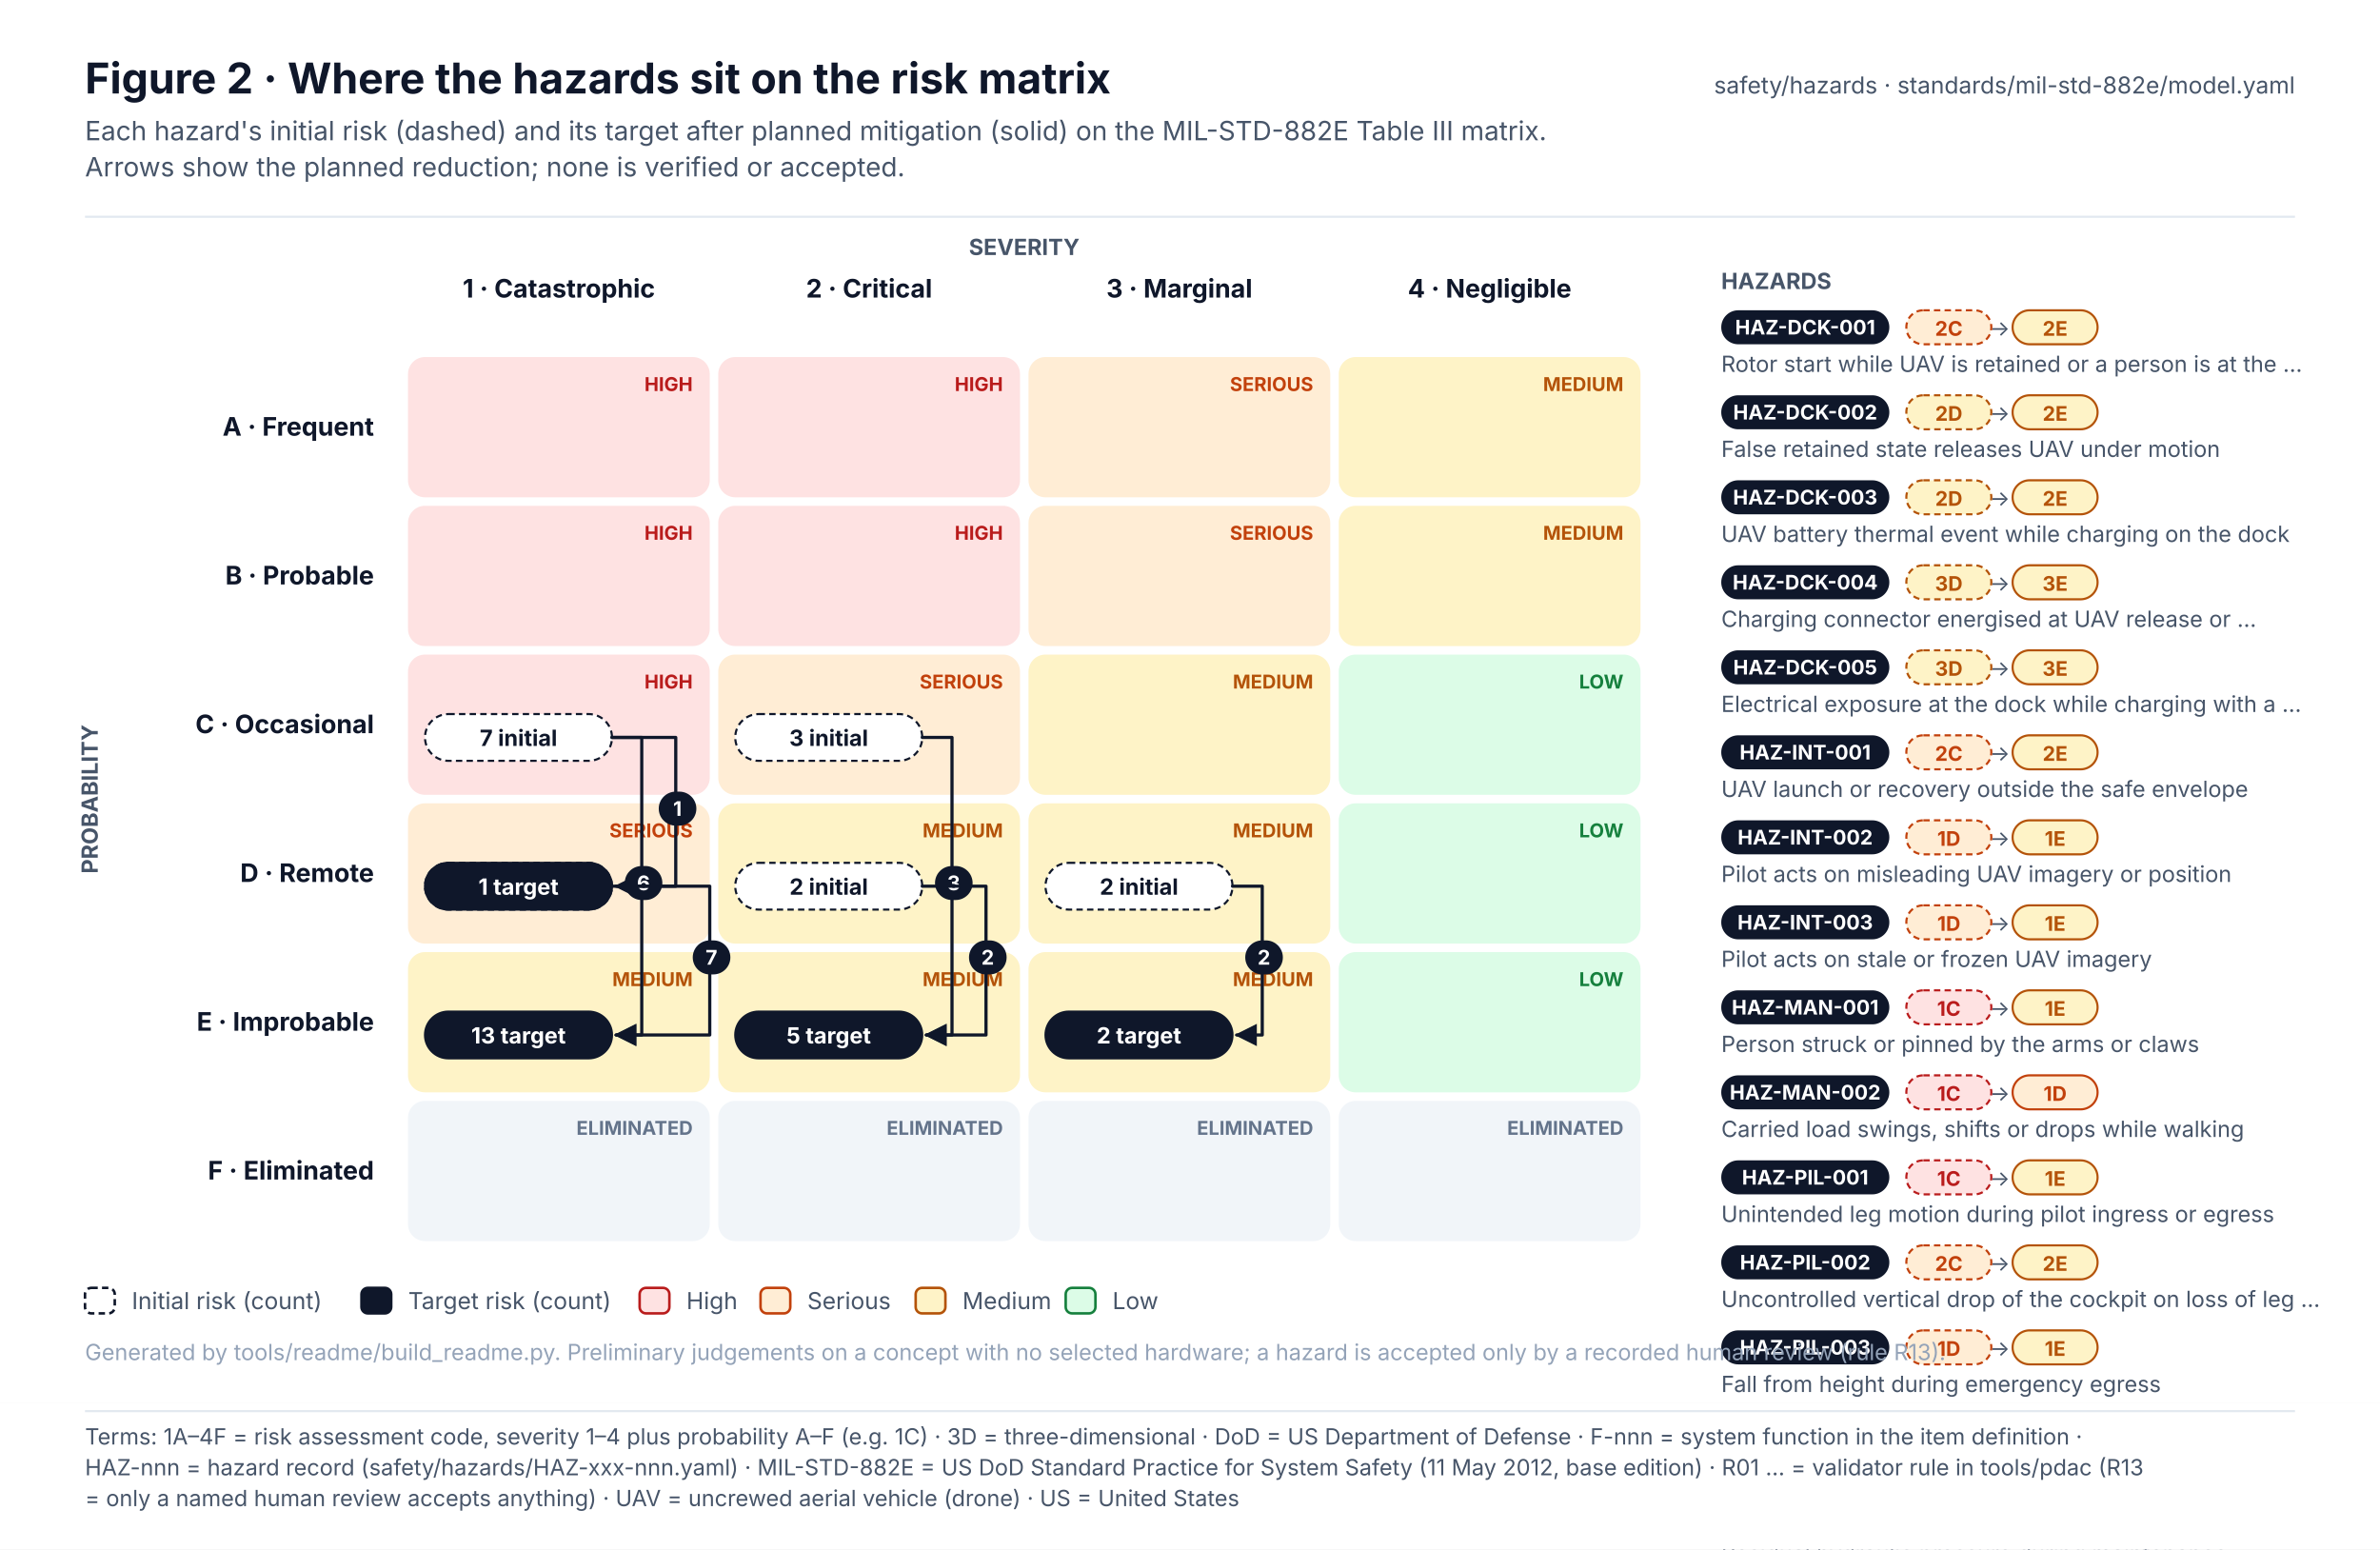
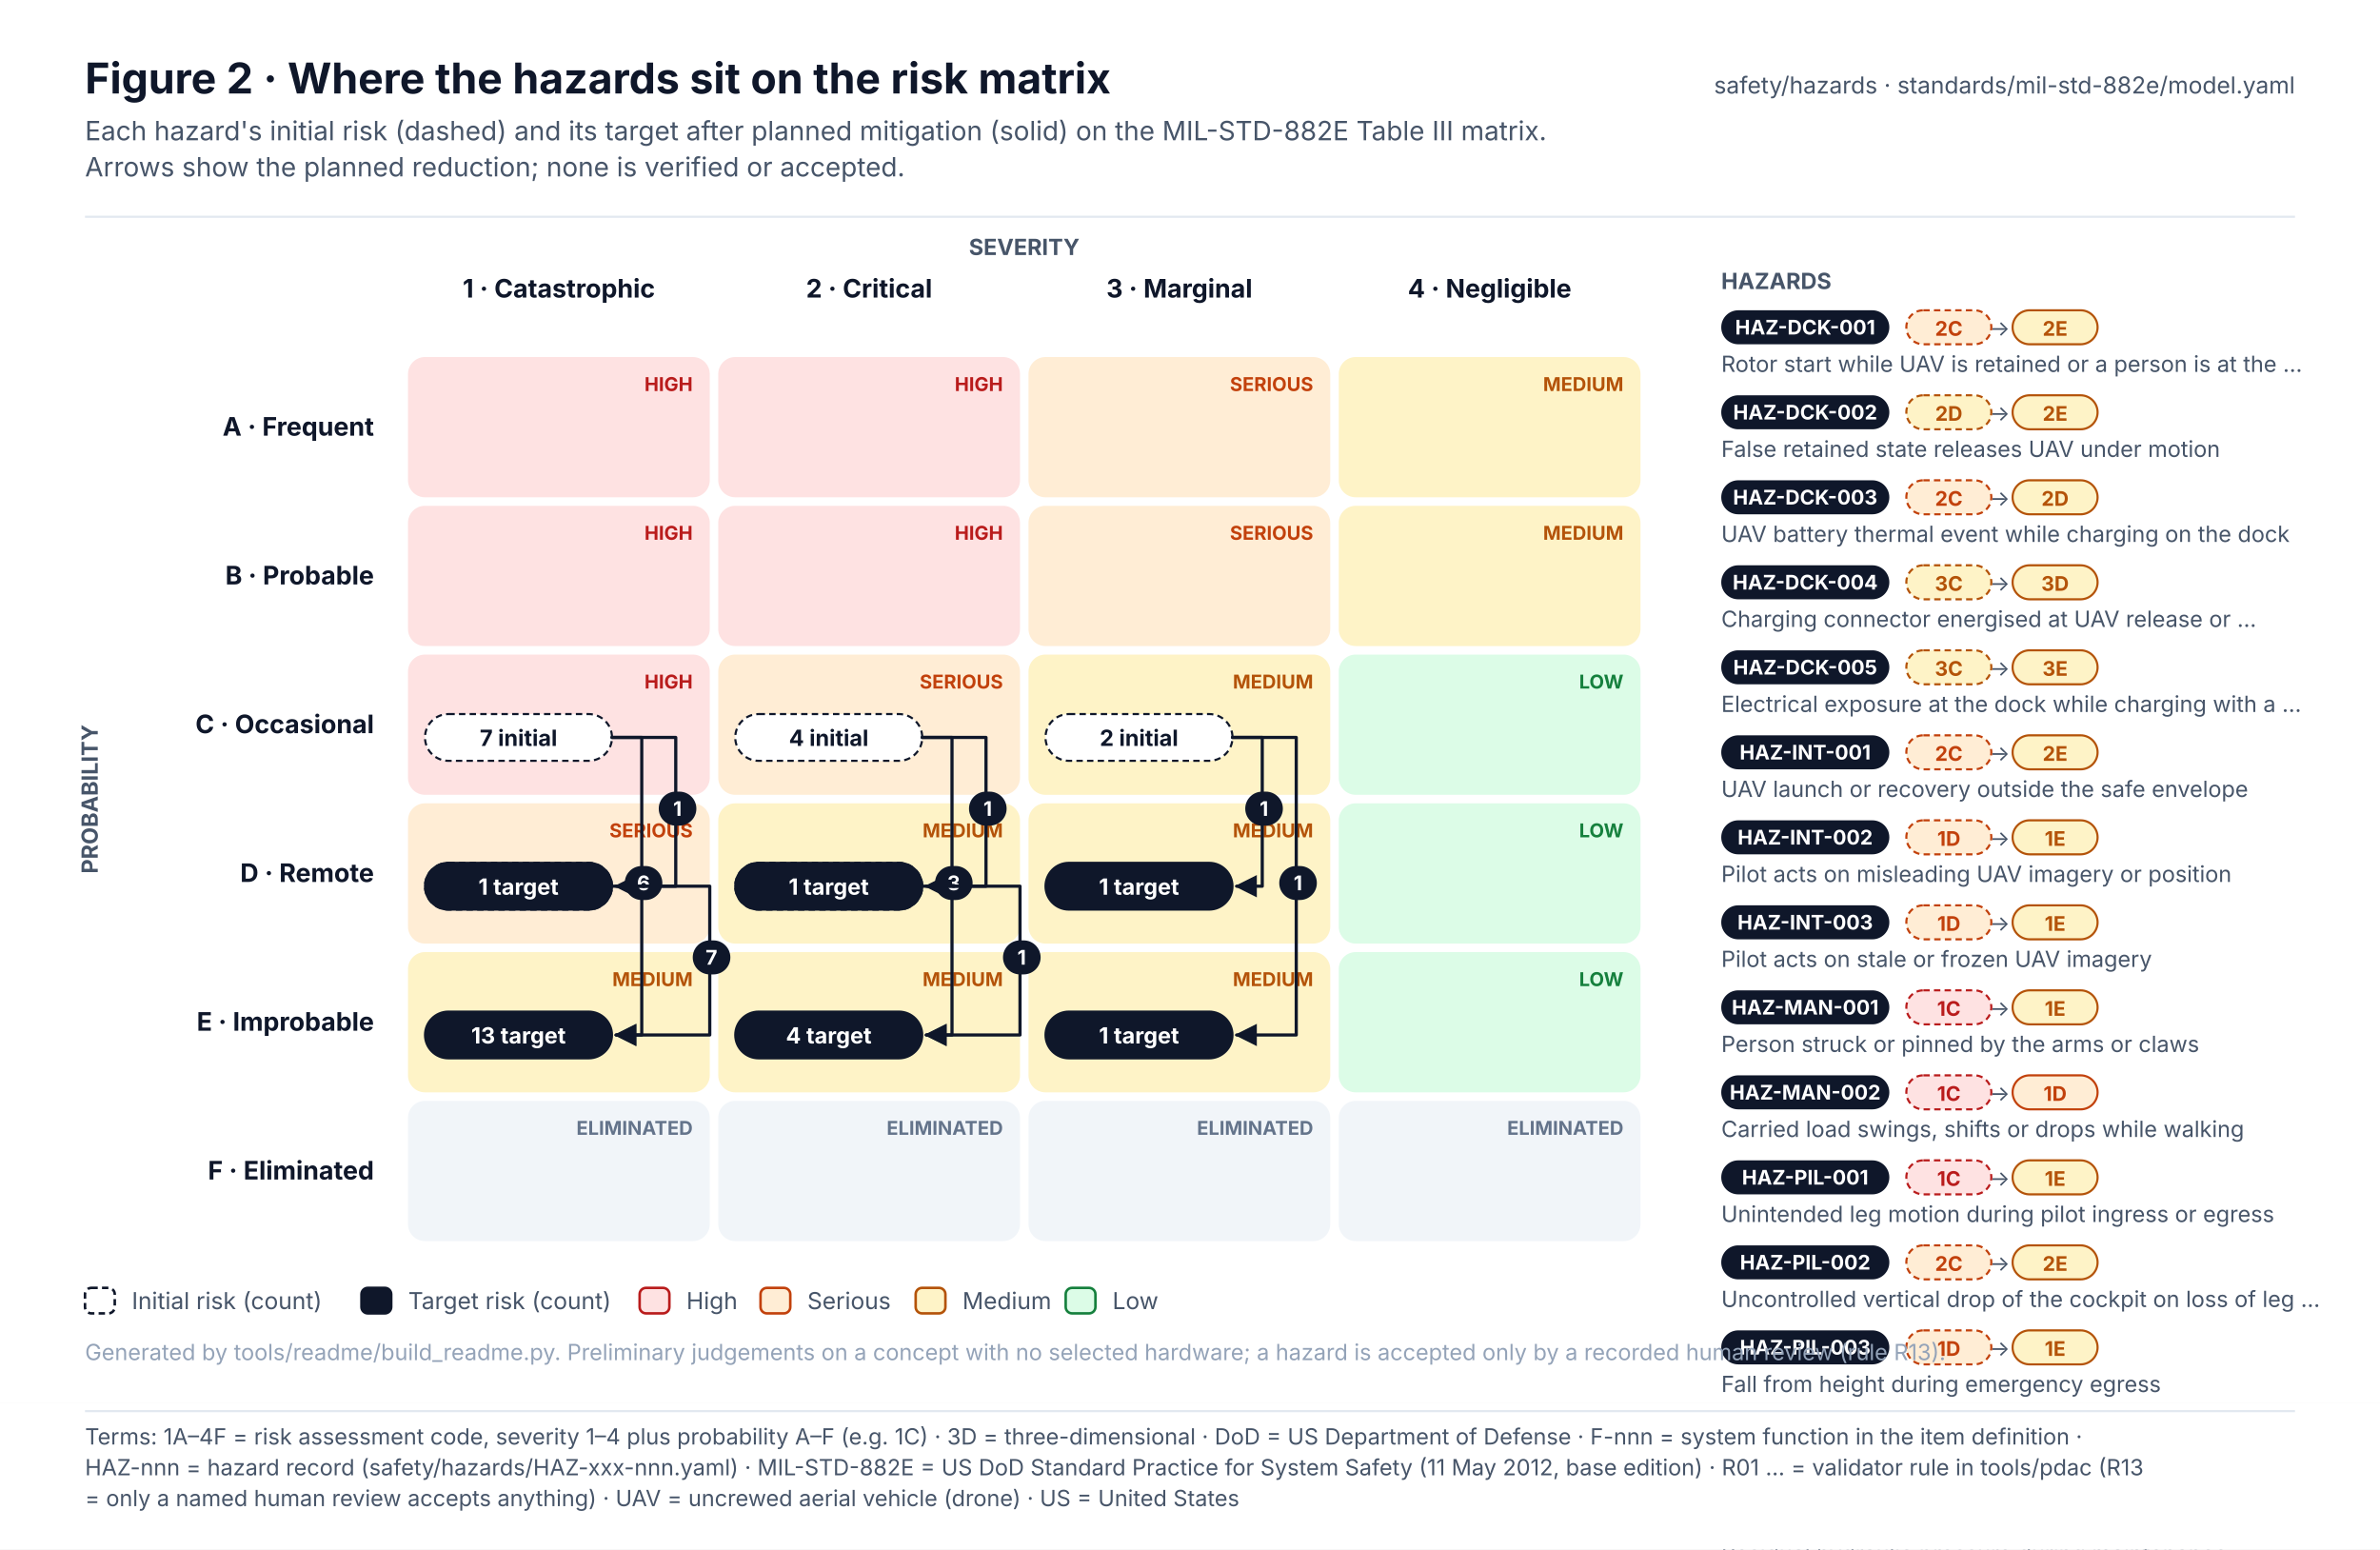
<svg xmlns="http://www.w3.org/2000/svg" width="1120" height="729.1" viewBox="0 0 1120 729.1" font-family="Inter, 'Segoe UI', Helvetica, Arial, sans-serif" role="img">
  <defs>
    <pattern id="hatch" patternUnits="userSpaceOnUse" width="6" height="6" patternTransform="rotate(45)">
      <rect width="6" height="6" fill="#F1F5F9" />
      <line x1="0" y1="0" x2="0" y2="6" stroke="#E2E8F0" stroke-width="2" />
    </pattern>
    <marker id="arr-ink" viewBox="0 0 10 10" refX="9" refY="5" markerWidth="7" markerHeight="7" orient="auto-start-reverse">
      <path d="M0 0 L10 5 L0 10 z" fill="#475569" />
    </marker>
    <marker id="dia-ink" viewBox="0 0 16 10" refX="15" refY="5" markerWidth="12" markerHeight="8" orient="auto-start-reverse">
      <path d="M1 5 L8 1 L15 5 L8 9 z" fill="#475569" />
    </marker>
    <marker id="tri-ink" viewBox="0 0 12 12" refX="11" refY="6" markerWidth="10" markerHeight="10" orient="auto-start-reverse">
      <path d="M1 1 L11 6 L1 11 z" fill="#FFFFFF" stroke="#475569" stroke-width="1.2" />
    </marker>
    <marker id="arr-system" viewBox="0 0 10 10" refX="9" refY="5" markerWidth="7" markerHeight="7" orient="auto-start-reverse">
      <path d="M0 0 L10 5 L0 10 z" fill="#4F46E5" />
    </marker>
    <marker id="dia-system" viewBox="0 0 16 10" refX="15" refY="5" markerWidth="12" markerHeight="8" orient="auto-start-reverse">
      <path d="M1 5 L8 1 L15 5 L8 9 z" fill="#4F46E5" />
    </marker>
    <marker id="tri-system" viewBox="0 0 12 12" refX="11" refY="6" markerWidth="10" markerHeight="10" orient="auto-start-reverse">
      <path d="M1 1 L11 6 L1 11 z" fill="#FFFFFF" stroke="#4F46E5" stroke-width="1.2" />
    </marker>
    <marker id="arr-software" viewBox="0 0 10 10" refX="9" refY="5" markerWidth="7" markerHeight="7" orient="auto-start-reverse">
      <path d="M0 0 L10 5 L0 10 z" fill="#0F766E" />
    </marker>
    <marker id="dia-software" viewBox="0 0 16 10" refX="15" refY="5" markerWidth="12" markerHeight="8" orient="auto-start-reverse">
      <path d="M1 5 L8 1 L15 5 L8 9 z" fill="#0F766E" />
    </marker>
    <marker id="tri-software" viewBox="0 0 12 12" refX="11" refY="6" markerWidth="10" markerHeight="10" orient="auto-start-reverse">
      <path d="M1 1 L11 6 L1 11 z" fill="#FFFFFF" stroke="#0F766E" stroke-width="1.2" />
    </marker>
    <marker id="arr-safety" viewBox="0 0 10 10" refX="9" refY="5" markerWidth="7" markerHeight="7" orient="auto-start-reverse">
      <path d="M0 0 L10 5 L0 10 z" fill="#C2410C" />
    </marker>
    <marker id="dia-safety" viewBox="0 0 16 10" refX="15" refY="5" markerWidth="12" markerHeight="8" orient="auto-start-reverse">
      <path d="M1 5 L8 1 L15 5 L8 9 z" fill="#C2410C" />
    </marker>
    <marker id="tri-safety" viewBox="0 0 12 12" refX="11" refY="6" markerWidth="10" markerHeight="10" orient="auto-start-reverse">
      <path d="M1 1 L11 6 L1 11 z" fill="#FFFFFF" stroke="#C2410C" stroke-width="1.2" />
    </marker>
    <marker id="arr-interface" viewBox="0 0 10 10" refX="9" refY="5" markerWidth="7" markerHeight="7" orient="auto-start-reverse">
      <path d="M0 0 L10 5 L0 10 z" fill="#7C3AED" />
    </marker>
    <marker id="dia-interface" viewBox="0 0 16 10" refX="15" refY="5" markerWidth="12" markerHeight="8" orient="auto-start-reverse">
      <path d="M1 5 L8 1 L15 5 L8 9 z" fill="#7C3AED" />
    </marker>
    <marker id="tri-interface" viewBox="0 0 12 12" refX="11" refY="6" markerWidth="10" markerHeight="10" orient="auto-start-reverse">
      <path d="M1 1 L11 6 L1 11 z" fill="#FFFFFF" stroke="#7C3AED" stroke-width="1.2" />
    </marker>
    <marker id="arr-external" viewBox="0 0 10 10" refX="9" refY="5" markerWidth="7" markerHeight="7" orient="auto-start-reverse">
      <path d="M0 0 L10 5 L0 10 z" fill="#64748B" />
    </marker>
    <marker id="dia-external" viewBox="0 0 16 10" refX="15" refY="5" markerWidth="12" markerHeight="8" orient="auto-start-reverse">
      <path d="M1 5 L8 1 L15 5 L8 9 z" fill="#64748B" />
    </marker>
    <marker id="tri-external" viewBox="0 0 12 12" refX="11" refY="6" markerWidth="10" markerHeight="10" orient="auto-start-reverse">
      <path d="M1 1 L11 6 L1 11 z" fill="#FFFFFF" stroke="#64748B" stroke-width="1.2" />
    </marker>
    <marker id="arr-work" viewBox="0 0 10 10" refX="9" refY="5" markerWidth="7" markerHeight="7" orient="auto-start-reverse">
      <path d="M0 0 L10 5 L0 10 z" fill="#475569" />
    </marker>
    <marker id="dia-work" viewBox="0 0 16 10" refX="15" refY="5" markerWidth="12" markerHeight="8" orient="auto-start-reverse">
      <path d="M1 5 L8 1 L15 5 L8 9 z" fill="#475569" />
    </marker>
    <marker id="tri-work" viewBox="0 0 12 12" refX="11" refY="6" markerWidth="10" markerHeight="10" orient="auto-start-reverse">
      <path d="M1 1 L11 6 L1 11 z" fill="#FFFFFF" stroke="#475569" stroke-width="1.2" />
    </marker>
    <marker id="arr-muted" viewBox="0 0 10 10" refX="9" refY="5" markerWidth="7" markerHeight="7" orient="auto-start-reverse">
      <path d="M0 0 L10 5 L0 10 z" fill="#94A3B8" />
    </marker>
    <marker id="dia-muted" viewBox="0 0 16 10" refX="15" refY="5" markerWidth="12" markerHeight="8" orient="auto-start-reverse">
      <path d="M1 5 L8 1 L15 5 L8 9 z" fill="#94A3B8" />
    </marker>
    <marker id="tri-muted" viewBox="0 0 12 12" refX="11" refY="6" markerWidth="10" markerHeight="10" orient="auto-start-reverse">
      <path d="M1 1 L11 6 L1 11 z" fill="#FFFFFF" stroke="#94A3B8" stroke-width="1.2" />
    </marker>
    <marker id="arr-current" viewBox="0 0 10 10" refX="9" refY="5" markerWidth="7" markerHeight="7" orient="auto-start-reverse">
      <path d="M0 0 L10 5 L0 10 z" fill="#0F172A" />
    </marker>
    <marker id="dia-current" viewBox="0 0 16 10" refX="15" refY="5" markerWidth="12" markerHeight="8" orient="auto-start-reverse">
      <path d="M1 5 L8 1 L15 5 L8 9 z" fill="#0F172A" />
    </marker>
    <marker id="tri-current" viewBox="0 0 12 12" refX="11" refY="6" markerWidth="10" markerHeight="10" orient="auto-start-reverse">
      <path d="M1 1 L11 6 L1 11 z" fill="#FFFFFF" stroke="#0F172A" stroke-width="1.2" />
    </marker>
    <marker id="arr-ok" viewBox="0 0 10 10" refX="9" refY="5" markerWidth="7" markerHeight="7" orient="auto-start-reverse">
      <path d="M0 0 L10 5 L0 10 z" fill="#2E9E6A" />
    </marker>
    <marker id="dia-ok" viewBox="0 0 16 10" refX="15" refY="5" markerWidth="12" markerHeight="8" orient="auto-start-reverse">
      <path d="M1 5 L8 1 L15 5 L8 9 z" fill="#2E9E6A" />
    </marker>
    <marker id="tri-ok" viewBox="0 0 12 12" refX="11" refY="6" markerWidth="10" markerHeight="10" orient="auto-start-reverse">
      <path d="M1 1 L11 6 L1 11 z" fill="#FFFFFF" stroke="#2E9E6A" stroke-width="1.2" />
    </marker>
    <marker id="arr-amber" viewBox="0 0 10 10" refX="9" refY="5" markerWidth="7" markerHeight="7" orient="auto-start-reverse">
      <path d="M0 0 L10 5 L0 10 z" fill="#D97706" />
    </marker>
    <marker id="dia-amber" viewBox="0 0 16 10" refX="15" refY="5" markerWidth="12" markerHeight="8" orient="auto-start-reverse">
      <path d="M1 5 L8 1 L15 5 L8 9 z" fill="#D97706" />
    </marker>
    <marker id="tri-amber" viewBox="0 0 12 12" refX="11" refY="6" markerWidth="10" markerHeight="10" orient="auto-start-reverse">
      <path d="M1 1 L11 6 L1 11 z" fill="#FFFFFF" stroke="#D97706" stroke-width="1.2" />
    </marker>
    <marker id="arr-red" viewBox="0 0 10 10" refX="9" refY="5" markerWidth="7" markerHeight="7" orient="auto-start-reverse">
      <path d="M0 0 L10 5 L0 10 z" fill="#D2553F" />
    </marker>
    <marker id="dia-red" viewBox="0 0 16 10" refX="15" refY="5" markerWidth="12" markerHeight="8" orient="auto-start-reverse">
      <path d="M1 5 L8 1 L15 5 L8 9 z" fill="#D2553F" />
    </marker>
    <marker id="tri-red" viewBox="0 0 12 12" refX="11" refY="6" markerWidth="10" markerHeight="10" orient="auto-start-reverse">
      <path d="M1 1 L11 6 L1 11 z" fill="#FFFFFF" stroke="#D2553F" stroke-width="1.2" />
    </marker>
  </defs>
  <rect x="0" y="0" width="1120" height="660" rx="0" fill="#FFFFFF" stroke="none" stroke-width="0" />
  <text x="40" y="44" font-size="20" fill="#0F172A" font-weight="700">Figure 2 · Where the hazards sit on the risk matrix</text>
  <text x="40" y="66" font-size="12.5" fill="#475569">Each hazard's initial risk (dashed) and its target after planned mitigation (solid) on the MIL-STD-882E Table III matrix.</text>
  <text x="40" y="83" font-size="12.5" fill="#475569">Arrows show the planned reduction; none is verified or accepted.</text>
  <text x="1080" y="44" font-size="11" fill="#475569" text-anchor="end">safety/hazards · standards/mil-std-882e/model.yaml</text>
  <line x1="40" y1="102" x2="1080" y2="102" stroke="#E2E8F0" stroke-width="1" />
  <text x="263" y="140" font-size="12" fill="#0F172A" font-weight="700" text-anchor="middle">1 · Catastrophic</text>
  <text x="409" y="140" font-size="12" fill="#0F172A" font-weight="700" text-anchor="middle">2 · Critical</text>
  <text x="555" y="140" font-size="12" fill="#0F172A" font-weight="700" text-anchor="middle">3 · Marginal</text>
  <text x="701" y="140" font-size="12" fill="#0F172A" font-weight="700" text-anchor="middle">4 · Negligible</text>
  <text x="482" y="120" font-size="10.5" fill="#475569" font-weight="700" text-anchor="middle">SEVERITY</text>
  <text x="176" y="205" font-size="12" fill="#0F172A" font-weight="700" text-anchor="end">A · Frequent</text>
  <rect x="192" y="168" width="142" height="66" rx="8" fill="#FEE2E2" stroke="#FFFFFF" stroke-width="0" />
  <text x="326" y="184" font-size="9" fill="#B91C1C" font-weight="700" text-anchor="end">HIGH</text>
  <rect x="338" y="168" width="142" height="66" rx="8" fill="#FEE2E2" stroke="#FFFFFF" stroke-width="0" />
  <text x="472" y="184" font-size="9" fill="#B91C1C" font-weight="700" text-anchor="end">HIGH</text>
  <rect x="484" y="168" width="142" height="66" rx="8" fill="#FFEDD5" stroke="#FFFFFF" stroke-width="0" />
  <text x="618" y="184" font-size="9" fill="#C2410C" font-weight="700" text-anchor="end">SERIOUS</text>
  <rect x="630" y="168" width="142" height="66" rx="8" fill="#FEF3C7" stroke="#FFFFFF" stroke-width="0" />
  <text x="764" y="184" font-size="9" fill="#B45309" font-weight="700" text-anchor="end">MEDIUM</text>
  <text x="176" y="275" font-size="12" fill="#0F172A" font-weight="700" text-anchor="end">B · Probable</text>
  <rect x="192" y="238" width="142" height="66" rx="8" fill="#FEE2E2" stroke="#FFFFFF" stroke-width="0" />
  <text x="326" y="254" font-size="9" fill="#B91C1C" font-weight="700" text-anchor="end">HIGH</text>
  <rect x="338" y="238" width="142" height="66" rx="8" fill="#FEE2E2" stroke="#FFFFFF" stroke-width="0" />
  <text x="472" y="254" font-size="9" fill="#B91C1C" font-weight="700" text-anchor="end">HIGH</text>
  <rect x="484" y="238" width="142" height="66" rx="8" fill="#FFEDD5" stroke="#FFFFFF" stroke-width="0" />
  <text x="618" y="254" font-size="9" fill="#C2410C" font-weight="700" text-anchor="end">SERIOUS</text>
  <rect x="630" y="238" width="142" height="66" rx="8" fill="#FEF3C7" stroke="#FFFFFF" stroke-width="0" />
  <text x="764" y="254" font-size="9" fill="#B45309" font-weight="700" text-anchor="end">MEDIUM</text>
  <text x="176" y="345" font-size="12" fill="#0F172A" font-weight="700" text-anchor="end">C · Occasional</text>
  <rect x="192" y="308" width="142" height="66" rx="8" fill="#FEE2E2" stroke="#FFFFFF" stroke-width="0" />
  <text x="326" y="324" font-size="9" fill="#B91C1C" font-weight="700" text-anchor="end">HIGH</text>
  <rect x="338" y="308" width="142" height="66" rx="8" fill="#FFEDD5" stroke="#FFFFFF" stroke-width="0" />
  <text x="472" y="324" font-size="9" fill="#C2410C" font-weight="700" text-anchor="end">SERIOUS</text>
  <rect x="484" y="308" width="142" height="66" rx="8" fill="#FEF3C7" stroke="#FFFFFF" stroke-width="0" />
  <text x="618" y="324" font-size="9" fill="#B45309" font-weight="700" text-anchor="end">MEDIUM</text>
  <rect x="630" y="308" width="142" height="66" rx="8" fill="#DCFCE7" stroke="#FFFFFF" stroke-width="0" />
  <text x="764" y="324" font-size="9" fill="#15803D" font-weight="700" text-anchor="end">LOW</text>
  <text x="176" y="415" font-size="12" fill="#0F172A" font-weight="700" text-anchor="end">D · Remote</text>
  <rect x="192" y="378" width="142" height="66" rx="8" fill="#FFEDD5" stroke="#FFFFFF" stroke-width="0" />
  <text x="326" y="394" font-size="9" fill="#C2410C" font-weight="700" text-anchor="end">SERIOUS</text>
  <rect x="338" y="378" width="142" height="66" rx="8" fill="#FEF3C7" stroke="#FFFFFF" stroke-width="0" />
  <text x="472" y="394" font-size="9" fill="#B45309" font-weight="700" text-anchor="end">MEDIUM</text>
  <rect x="484" y="378" width="142" height="66" rx="8" fill="#FEF3C7" stroke="#FFFFFF" stroke-width="0" />
  <text x="618" y="394" font-size="9" fill="#B45309" font-weight="700" text-anchor="end">MEDIUM</text>
  <rect x="630" y="378" width="142" height="66" rx="8" fill="#DCFCE7" stroke="#FFFFFF" stroke-width="0" />
  <text x="764" y="394" font-size="9" fill="#15803D" font-weight="700" text-anchor="end">LOW</text>
  <text x="176" y="485" font-size="12" fill="#0F172A" font-weight="700" text-anchor="end">E · Improbable</text>
  <rect x="192" y="448" width="142" height="66" rx="8" fill="#FEF3C7" stroke="#FFFFFF" stroke-width="0" />
  <text x="326" y="464" font-size="9" fill="#B45309" font-weight="700" text-anchor="end">MEDIUM</text>
  <rect x="338" y="448" width="142" height="66" rx="8" fill="#FEF3C7" stroke="#FFFFFF" stroke-width="0" />
  <text x="472" y="464" font-size="9" fill="#B45309" font-weight="700" text-anchor="end">MEDIUM</text>
  <rect x="484" y="448" width="142" height="66" rx="8" fill="#FEF3C7" stroke="#FFFFFF" stroke-width="0" />
  <text x="618" y="464" font-size="9" fill="#B45309" font-weight="700" text-anchor="end">MEDIUM</text>
  <rect x="630" y="448" width="142" height="66" rx="8" fill="#DCFCE7" stroke="#FFFFFF" stroke-width="0" />
  <text x="764" y="464" font-size="9" fill="#15803D" font-weight="700" text-anchor="end">LOW</text>
  <text x="176" y="555" font-size="12" fill="#0F172A" font-weight="700" text-anchor="end">F · Eliminated</text>
  <rect x="192" y="518" width="142" height="66" rx="8" fill="#F1F5F9" stroke="#FFFFFF" stroke-width="0" />
  <text x="326" y="534" font-size="9" fill="#64748B" font-weight="700" text-anchor="end">ELIMINATED</text>
  <rect x="338" y="518" width="142" height="66" rx="8" fill="#F1F5F9" stroke="#FFFFFF" stroke-width="0" />
  <text x="472" y="534" font-size="9" fill="#64748B" font-weight="700" text-anchor="end">ELIMINATED</text>
  <rect x="484" y="518" width="142" height="66" rx="8" fill="#F1F5F9" stroke="#FFFFFF" stroke-width="0" />
  <text x="618" y="534" font-size="9" fill="#64748B" font-weight="700" text-anchor="end">ELIMINATED</text>
  <rect x="630" y="518" width="142" height="66" rx="8" fill="#F1F5F9" stroke="#FFFFFF" stroke-width="0" />
  <text x="764" y="534" font-size="9" fill="#64748B" font-weight="700" text-anchor="end">ELIMINATED</text>
  <text transform="rotate(-90 46 376)" x="46" y="376" font-size="10.5" fill="#475569" font-weight="700" text-anchor="middle">PROBABILITY</text>
  <rect x="346" y="336" width="88" height="22" rx="11" fill="#FFFFFF" stroke="#0F172A" stroke-width="1" stroke-dasharray="3 2" />
-   <text x="390" y="351" font-size="10.5" fill="#0F172A" font-weight="700" text-anchor="middle">3 initial</text>
+   <text x="390" y="351" font-size="10.5" fill="#0F172A" font-weight="700" text-anchor="middle">4 initial</text>
  <rect x="346" y="406" width="88" height="22" rx="11" fill="#FFFFFF" stroke="#0F172A" stroke-width="1" stroke-dasharray="3 2" />
-   <text x="390" y="421" font-size="10.5" fill="#0F172A" font-weight="700" text-anchor="middle">2 initial</text>
-   <rect x="492" y="406" width="88" height="22" rx="11" fill="#FFFFFF" stroke="#0F172A" stroke-width="1" stroke-dasharray="3 2" />
-   <text x="536" y="421" font-size="10.5" fill="#0F172A" font-weight="700" text-anchor="middle">2 initial</text>
+   <text x="390" y="421" font-size="10.5" fill="#0F172A" font-weight="700" text-anchor="middle">1 initial</text>
+   <rect x="492" y="336" width="88" height="22" rx="11" fill="#FFFFFF" stroke="#0F172A" stroke-width="1" stroke-dasharray="3 2" />
+   <text x="536" y="351" font-size="10.5" fill="#0F172A" font-weight="700" text-anchor="middle">2 initial</text>
  <rect x="200" y="406" width="88" height="22" rx="11" fill="#FFFFFF" stroke="#0F172A" stroke-width="1" stroke-dasharray="3 2" />
  <text x="244" y="421" font-size="10.5" fill="#0F172A" font-weight="700" text-anchor="middle">7 initial</text>
  <rect x="200" y="336" width="88" height="22" rx="11" fill="#FFFFFF" stroke="#0F172A" stroke-width="1" stroke-dasharray="3 2" />
  <text x="244" y="351" font-size="10.5" fill="#0F172A" font-weight="700" text-anchor="middle">7 initial</text>
  <rect x="346" y="476" width="88" height="22" rx="11" fill="#0F172A" stroke="#0F172A" stroke-width="1" />
-   <text x="390" y="491" font-size="10.5" fill="#FFFFFF" font-weight="700" text-anchor="middle">5 target</text>
+   <text x="390" y="491" font-size="10.5" fill="#FFFFFF" font-weight="700" text-anchor="middle">4 target</text>
+   <rect x="346" y="406" width="88" height="22" rx="11" fill="#0F172A" stroke="#0F172A" stroke-width="1" />
+   <text x="390" y="421" font-size="10.5" fill="#FFFFFF" font-weight="700" text-anchor="middle">1 target</text>
+   <rect x="492" y="406" width="88" height="22" rx="11" fill="#0F172A" stroke="#0F172A" stroke-width="1" />
+   <text x="536" y="421" font-size="10.5" fill="#FFFFFF" font-weight="700" text-anchor="middle">1 target</text>
  <rect x="492" y="476" width="88" height="22" rx="11" fill="#0F172A" stroke="#0F172A" stroke-width="1" />
-   <text x="536" y="491" font-size="10.5" fill="#FFFFFF" font-weight="700" text-anchor="middle">2 target</text>
+   <text x="536" y="491" font-size="10.5" fill="#FFFFFF" font-weight="700" text-anchor="middle">1 target</text>
  <rect x="200" y="476" width="88" height="22" rx="11" fill="#0F172A" stroke="#0F172A" stroke-width="1" />
  <text x="244" y="491" font-size="10.5" fill="#FFFFFF" font-weight="700" text-anchor="middle">13 target</text>
  <rect x="200" y="406" width="88" height="22" rx="11" fill="#0F172A" stroke="#0F172A" stroke-width="1" />
  <text x="244" y="421" font-size="10.5" fill="#FFFFFF" font-weight="700" text-anchor="middle">1 target</text>
  <path d="M288 347 L302 347 L302 487 L290 487" stroke="#0F172A" stroke-width="1.5" fill="none" stroke-linejoin="round" stroke-linecap="round" marker-end="url(#arr-current)" />
  <rect x="294" y="407.5" width="17.7" height="16" rx="8.0" fill="#0F172A" stroke="none" stroke-width="1" />
  <text x="302.8" y="418.9" font-size="9.5" fill="#FFFFFF" font-weight="700" text-anchor="middle">6</text>
  <path d="M288 347 L318 347 L318 417 L290 417" stroke="#0F172A" stroke-width="1.5" fill="none" stroke-linejoin="round" stroke-linecap="round" marker-end="url(#arr-current)" />
  <rect x="310" y="372.5" width="17.7" height="16" rx="8.0" fill="#0F172A" stroke="none" stroke-width="1" />
  <text x="318.8" y="383.9" font-size="9.5" fill="#FFFFFF" font-weight="700" text-anchor="middle">1</text>
  <path d="M288 417 L334 417 L334 487 L290 487" stroke="#0F172A" stroke-width="1.5" fill="none" stroke-linejoin="round" stroke-linecap="round" marker-end="url(#arr-current)" />
  <rect x="326" y="442.5" width="17.7" height="16" rx="8.0" fill="#0F172A" stroke="none" stroke-width="1" />
  <text x="334.8" y="453.9" font-size="9.5" fill="#FFFFFF" font-weight="700" text-anchor="middle">7</text>
  <path d="M434 347 L448 347 L448 487 L436 487" stroke="#0F172A" stroke-width="1.5" fill="none" stroke-linejoin="round" stroke-linecap="round" marker-end="url(#arr-current)" />
  <rect x="440" y="407.5" width="17.7" height="16" rx="8.0" fill="#0F172A" stroke="none" stroke-width="1" />
  <text x="448.8" y="418.9" font-size="9.5" fill="#FFFFFF" font-weight="700" text-anchor="middle">3</text>
-   <path d="M434 417 L464 417 L464 487 L436 487" stroke="#0F172A" stroke-width="1.5" fill="none" stroke-linejoin="round" stroke-linecap="round" marker-end="url(#arr-current)" />
-   <rect x="456" y="442.5" width="17.7" height="16" rx="8.0" fill="#0F172A" stroke="none" stroke-width="1" />
-   <text x="464.8" y="453.9" font-size="9.5" fill="#FFFFFF" font-weight="700" text-anchor="middle">2</text>
-   <path d="M580 417 L594 417 L594 487 L582 487" stroke="#0F172A" stroke-width="1.5" fill="none" stroke-linejoin="round" stroke-linecap="round" marker-end="url(#arr-current)" />
-   <rect x="586" y="442.5" width="17.7" height="16" rx="8.0" fill="#0F172A" stroke="none" stroke-width="1" />
-   <text x="594.8" y="453.9" font-size="9.5" fill="#FFFFFF" font-weight="700" text-anchor="middle">2</text>
+   <path d="M434 347 L464 347 L464 417 L436 417" stroke="#0F172A" stroke-width="1.5" fill="none" stroke-linejoin="round" stroke-linecap="round" marker-end="url(#arr-current)" />
+   <rect x="456" y="372.5" width="17.7" height="16" rx="8.0" fill="#0F172A" stroke="none" stroke-width="1" />
+   <text x="464.8" y="383.9" font-size="9.5" fill="#FFFFFF" font-weight="700" text-anchor="middle">1</text>
+   <path d="M434 417 L480 417 L480 487 L436 487" stroke="#0F172A" stroke-width="1.5" fill="none" stroke-linejoin="round" stroke-linecap="round" marker-end="url(#arr-current)" />
+   <rect x="472" y="442.5" width="17.7" height="16" rx="8.0" fill="#0F172A" stroke="none" stroke-width="1" />
+   <text x="480.8" y="453.9" font-size="9.5" fill="#FFFFFF" font-weight="700" text-anchor="middle">1</text>
+   <path d="M580 347 L594 347 L594 417 L582 417" stroke="#0F172A" stroke-width="1.5" fill="none" stroke-linejoin="round" stroke-linecap="round" marker-end="url(#arr-current)" />
+   <rect x="586" y="372.5" width="17.7" height="16" rx="8.0" fill="#0F172A" stroke="none" stroke-width="1" />
+   <text x="594.8" y="383.9" font-size="9.5" fill="#FFFFFF" font-weight="700" text-anchor="middle">1</text>
+   <path d="M580 347 L610 347 L610 487 L582 487" stroke="#0F172A" stroke-width="1.5" fill="none" stroke-linejoin="round" stroke-linecap="round" marker-end="url(#arr-current)" />
+   <rect x="602" y="407.5" width="17.7" height="16" rx="8.0" fill="#0F172A" stroke="none" stroke-width="1" />
+   <text x="610.8" y="418.9" font-size="9.5" fill="#FFFFFF" font-weight="700" text-anchor="middle">1</text>
  <text x="810" y="136" font-size="10.5" fill="#475569" font-weight="700">HAZARDS</text>
  <rect x="810" y="146" width="79.1" height="16" rx="8.0" fill="#0F172A" stroke="none" stroke-width="1" />
  <text x="849.5" y="157.4" font-size="9.5" fill="#FFFFFF" font-weight="700" text-anchor="middle">HAZ-DCK-001</text>
  <rect x="897.1" y="146" width="40" height="16" rx="8" fill="#FFEDD5" stroke="#C2410C" stroke-width="1" stroke-dasharray="3 2" />
  <text x="917.1" y="158" font-size="9.5" fill="#C2410C" font-weight="700" text-anchor="middle">2C</text>
  <rect x="947.1" y="146" width="40" height="16" rx="8" fill="#FEF3C7" stroke="#B45309" stroke-width="1" />
  <text x="967.1" y="158" font-size="9.5" fill="#B45309" font-weight="700" text-anchor="middle">2E</text>
  <text x="941.1" y="158" font-size="10" fill="#475569" text-anchor="middle">→</text>
  <text x="810" y="175" font-size="10.5" fill="#475569">Rotor start while UAV is retained or a person is at the …</text>
  <rect x="810" y="186" width="79.1" height="16" rx="8.0" fill="#0F172A" stroke="none" stroke-width="1" />
  <text x="849.5" y="197.4" font-size="9.5" fill="#FFFFFF" font-weight="700" text-anchor="middle">HAZ-DCK-002</text>
  <rect x="897.1" y="186" width="40" height="16" rx="8" fill="#FEF3C7" stroke="#B45309" stroke-width="1" stroke-dasharray="3 2" />
  <text x="917.1" y="198" font-size="9.5" fill="#B45309" font-weight="700" text-anchor="middle">2D</text>
  <rect x="947.1" y="186" width="40" height="16" rx="8" fill="#FEF3C7" stroke="#B45309" stroke-width="1" />
  <text x="967.1" y="198" font-size="9.5" fill="#B45309" font-weight="700" text-anchor="middle">2E</text>
  <text x="941.1" y="198" font-size="10" fill="#475569" text-anchor="middle">→</text>
  <text x="810" y="215" font-size="10.5" fill="#475569">False retained state releases UAV under motion</text>
  <rect x="810" y="226" width="79.1" height="16" rx="8.0" fill="#0F172A" stroke="none" stroke-width="1" />
  <text x="849.5" y="237.4" font-size="9.5" fill="#FFFFFF" font-weight="700" text-anchor="middle">HAZ-DCK-003</text>
-   <rect x="897.1" y="226" width="40" height="16" rx="8" fill="#FEF3C7" stroke="#B45309" stroke-width="1" stroke-dasharray="3 2" />
-   <text x="917.1" y="238" font-size="9.5" fill="#B45309" font-weight="700" text-anchor="middle">2D</text>
+   <rect x="897.1" y="226" width="40" height="16" rx="8" fill="#FFEDD5" stroke="#C2410C" stroke-width="1" stroke-dasharray="3 2" />
+   <text x="917.1" y="238" font-size="9.5" fill="#C2410C" font-weight="700" text-anchor="middle">2C</text>
  <rect x="947.1" y="226" width="40" height="16" rx="8" fill="#FEF3C7" stroke="#B45309" stroke-width="1" />
-   <text x="967.1" y="238" font-size="9.5" fill="#B45309" font-weight="700" text-anchor="middle">2E</text>
+   <text x="967.1" y="238" font-size="9.5" fill="#B45309" font-weight="700" text-anchor="middle">2D</text>
  <text x="941.1" y="238" font-size="10" fill="#475569" text-anchor="middle">→</text>
  <text x="810" y="255" font-size="10.5" fill="#475569">UAV battery thermal event while charging on the dock</text>
  <rect x="810" y="266" width="79.1" height="16" rx="8.0" fill="#0F172A" stroke="none" stroke-width="1" />
  <text x="849.5" y="277.4" font-size="9.5" fill="#FFFFFF" font-weight="700" text-anchor="middle">HAZ-DCK-004</text>
  <rect x="897.1" y="266" width="40" height="16" rx="8" fill="#FEF3C7" stroke="#B45309" stroke-width="1" stroke-dasharray="3 2" />
-   <text x="917.1" y="278" font-size="9.5" fill="#B45309" font-weight="700" text-anchor="middle">3D</text>
+   <text x="917.1" y="278" font-size="9.5" fill="#B45309" font-weight="700" text-anchor="middle">3C</text>
  <rect x="947.1" y="266" width="40" height="16" rx="8" fill="#FEF3C7" stroke="#B45309" stroke-width="1" />
-   <text x="967.1" y="278" font-size="9.5" fill="#B45309" font-weight="700" text-anchor="middle">3E</text>
+   <text x="967.1" y="278" font-size="9.5" fill="#B45309" font-weight="700" text-anchor="middle">3D</text>
  <text x="941.1" y="278" font-size="10" fill="#475569" text-anchor="middle">→</text>
  <text x="810" y="295" font-size="10.5" fill="#475569">Charging connector energised at UAV release or …</text>
  <rect x="810" y="306" width="79.1" height="16" rx="8.0" fill="#0F172A" stroke="none" stroke-width="1" />
  <text x="849.5" y="317.4" font-size="9.5" fill="#FFFFFF" font-weight="700" text-anchor="middle">HAZ-DCK-005</text>
  <rect x="897.1" y="306" width="40" height="16" rx="8" fill="#FEF3C7" stroke="#B45309" stroke-width="1" stroke-dasharray="3 2" />
-   <text x="917.1" y="318" font-size="9.5" fill="#B45309" font-weight="700" text-anchor="middle">3D</text>
+   <text x="917.1" y="318" font-size="9.5" fill="#B45309" font-weight="700" text-anchor="middle">3C</text>
  <rect x="947.1" y="306" width="40" height="16" rx="8" fill="#FEF3C7" stroke="#B45309" stroke-width="1" />
  <text x="967.1" y="318" font-size="9.5" fill="#B45309" font-weight="700" text-anchor="middle">3E</text>
  <text x="941.1" y="318" font-size="10" fill="#475569" text-anchor="middle">→</text>
  <text x="810" y="335" font-size="10.5" fill="#475569">Electrical exposure at the dock while charging with a …</text>
  <rect x="810" y="346" width="79.1" height="16" rx="8.0" fill="#0F172A" stroke="none" stroke-width="1" />
  <text x="849.5" y="357.4" font-size="9.5" fill="#FFFFFF" font-weight="700" text-anchor="middle">HAZ-INT-001</text>
  <rect x="897.1" y="346" width="40" height="16" rx="8" fill="#FFEDD5" stroke="#C2410C" stroke-width="1" stroke-dasharray="3 2" />
  <text x="917.1" y="358" font-size="9.5" fill="#C2410C" font-weight="700" text-anchor="middle">2C</text>
  <rect x="947.1" y="346" width="40" height="16" rx="8" fill="#FEF3C7" stroke="#B45309" stroke-width="1" />
  <text x="967.1" y="358" font-size="9.5" fill="#B45309" font-weight="700" text-anchor="middle">2E</text>
  <text x="941.1" y="358" font-size="10" fill="#475569" text-anchor="middle">→</text>
  <text x="810" y="375" font-size="10.5" fill="#475569">UAV launch or recovery outside the safe envelope</text>
  <rect x="810" y="386" width="79.1" height="16" rx="8.0" fill="#0F172A" stroke="none" stroke-width="1" />
  <text x="849.5" y="397.4" font-size="9.5" fill="#FFFFFF" font-weight="700" text-anchor="middle">HAZ-INT-002</text>
  <rect x="897.1" y="386" width="40" height="16" rx="8" fill="#FFEDD5" stroke="#C2410C" stroke-width="1" stroke-dasharray="3 2" />
  <text x="917.1" y="398" font-size="9.5" fill="#C2410C" font-weight="700" text-anchor="middle">1D</text>
  <rect x="947.1" y="386" width="40" height="16" rx="8" fill="#FEF3C7" stroke="#B45309" stroke-width="1" />
  <text x="967.1" y="398" font-size="9.5" fill="#B45309" font-weight="700" text-anchor="middle">1E</text>
  <text x="941.1" y="398" font-size="10" fill="#475569" text-anchor="middle">→</text>
  <text x="810" y="415" font-size="10.5" fill="#475569">Pilot acts on misleading UAV imagery or position</text>
  <rect x="810" y="426" width="79.1" height="16" rx="8.0" fill="#0F172A" stroke="none" stroke-width="1" />
  <text x="849.5" y="437.4" font-size="9.5" fill="#FFFFFF" font-weight="700" text-anchor="middle">HAZ-INT-003</text>
  <rect x="897.1" y="426" width="40" height="16" rx="8" fill="#FFEDD5" stroke="#C2410C" stroke-width="1" stroke-dasharray="3 2" />
  <text x="917.1" y="438" font-size="9.5" fill="#C2410C" font-weight="700" text-anchor="middle">1D</text>
  <rect x="947.1" y="426" width="40" height="16" rx="8" fill="#FEF3C7" stroke="#B45309" stroke-width="1" />
  <text x="967.1" y="438" font-size="9.5" fill="#B45309" font-weight="700" text-anchor="middle">1E</text>
  <text x="941.1" y="438" font-size="10" fill="#475569" text-anchor="middle">→</text>
  <text x="810" y="455" font-size="10.5" fill="#475569">Pilot acts on stale or frozen UAV imagery</text>
  <rect x="810" y="466" width="79.1" height="16" rx="8.0" fill="#0F172A" stroke="none" stroke-width="1" />
  <text x="849.5" y="477.4" font-size="9.5" fill="#FFFFFF" font-weight="700" text-anchor="middle">HAZ-MAN-001</text>
  <rect x="897.1" y="466" width="40" height="16" rx="8" fill="#FEE2E2" stroke="#B91C1C" stroke-width="1" stroke-dasharray="3 2" />
  <text x="917.1" y="478" font-size="9.5" fill="#B91C1C" font-weight="700" text-anchor="middle">1C</text>
  <rect x="947.1" y="466" width="40" height="16" rx="8" fill="#FEF3C7" stroke="#B45309" stroke-width="1" />
  <text x="967.1" y="478" font-size="9.5" fill="#B45309" font-weight="700" text-anchor="middle">1E</text>
  <text x="941.1" y="478" font-size="10" fill="#475569" text-anchor="middle">→</text>
  <text x="810" y="495" font-size="10.5" fill="#475569">Person struck or pinned by the arms or claws</text>
  <rect x="810" y="506" width="79.1" height="16" rx="8.0" fill="#0F172A" stroke="none" stroke-width="1" />
  <text x="849.5" y="517.4" font-size="9.5" fill="#FFFFFF" font-weight="700" text-anchor="middle">HAZ-MAN-002</text>
  <rect x="897.1" y="506" width="40" height="16" rx="8" fill="#FEE2E2" stroke="#B91C1C" stroke-width="1" stroke-dasharray="3 2" />
  <text x="917.1" y="518" font-size="9.5" fill="#B91C1C" font-weight="700" text-anchor="middle">1C</text>
  <rect x="947.1" y="506" width="40" height="16" rx="8" fill="#FFEDD5" stroke="#C2410C" stroke-width="1" />
  <text x="967.1" y="518" font-size="9.5" fill="#C2410C" font-weight="700" text-anchor="middle">1D</text>
  <text x="941.1" y="518" font-size="10" fill="#475569" text-anchor="middle">→</text>
  <text x="810" y="535" font-size="10.5" fill="#475569">Carried load swings, shifts or drops while walking</text>
  <rect x="810" y="546" width="79.1" height="16" rx="8.0" fill="#0F172A" stroke="none" stroke-width="1" />
  <text x="849.5" y="557.4" font-size="9.5" fill="#FFFFFF" font-weight="700" text-anchor="middle">HAZ-PIL-001</text>
  <rect x="897.1" y="546" width="40" height="16" rx="8" fill="#FEE2E2" stroke="#B91C1C" stroke-width="1" stroke-dasharray="3 2" />
  <text x="917.1" y="558" font-size="9.5" fill="#B91C1C" font-weight="700" text-anchor="middle">1C</text>
  <rect x="947.1" y="546" width="40" height="16" rx="8" fill="#FEF3C7" stroke="#B45309" stroke-width="1" />
  <text x="967.1" y="558" font-size="9.5" fill="#B45309" font-weight="700" text-anchor="middle">1E</text>
  <text x="941.1" y="558" font-size="10" fill="#475569" text-anchor="middle">→</text>
  <text x="810" y="575" font-size="10.5" fill="#475569">Unintended leg motion during pilot ingress or egress</text>
  <rect x="810" y="586" width="79.1" height="16" rx="8.0" fill="#0F172A" stroke="none" stroke-width="1" />
  <text x="849.5" y="597.4" font-size="9.5" fill="#FFFFFF" font-weight="700" text-anchor="middle">HAZ-PIL-002</text>
  <rect x="897.1" y="586" width="40" height="16" rx="8" fill="#FFEDD5" stroke="#C2410C" stroke-width="1" stroke-dasharray="3 2" />
  <text x="917.1" y="598" font-size="9.5" fill="#C2410C" font-weight="700" text-anchor="middle">2C</text>
  <rect x="947.1" y="586" width="40" height="16" rx="8" fill="#FEF3C7" stroke="#B45309" stroke-width="1" />
  <text x="967.1" y="598" font-size="9.5" fill="#B45309" font-weight="700" text-anchor="middle">2E</text>
  <text x="941.1" y="598" font-size="10" fill="#475569" text-anchor="middle">→</text>
  <text x="810" y="615" font-size="10.5" fill="#475569">Uncontrolled vertical drop of the cockpit on loss of leg …</text>
  <rect x="810" y="626" width="79.1" height="16" rx="8.0" fill="#0F172A" stroke="none" stroke-width="1" />
  <text x="849.5" y="637.4" font-size="9.5" fill="#FFFFFF" font-weight="700" text-anchor="middle">HAZ-PIL-003</text>
  <rect x="897.1" y="626" width="40" height="16" rx="8" fill="#FFEDD5" stroke="#C2410C" stroke-width="1" stroke-dasharray="3 2" />
  <text x="917.1" y="638" font-size="9.5" fill="#C2410C" font-weight="700" text-anchor="middle">1D</text>
  <rect x="947.1" y="626" width="40" height="16" rx="8" fill="#FEF3C7" stroke="#B45309" stroke-width="1" />
  <text x="967.1" y="638" font-size="9.5" fill="#B45309" font-weight="700" text-anchor="middle">1E</text>
  <text x="941.1" y="638" font-size="10" fill="#475569" text-anchor="middle">→</text>
  <text x="810" y="655" font-size="10.5" fill="#475569">Fall from height during emergency egress</text>
  <rect x="810" y="666" width="79.1" height="16" rx="8.0" fill="#0F172A" stroke="none" stroke-width="1" />
  <text x="849.5" y="677.4" font-size="9.5" fill="#FFFFFF" font-weight="700" text-anchor="middle">HAZ-PIL-004</text>
  <rect x="897.1" y="666" width="40" height="16" rx="8" fill="#FFEDD5" stroke="#C2410C" stroke-width="1" stroke-dasharray="3 2" />
  <text x="917.1" y="678" font-size="9.5" fill="#C2410C" font-weight="700" text-anchor="middle">1D</text>
  <rect x="947.1" y="666" width="40" height="16" rx="8" fill="#FEF3C7" stroke="#B45309" stroke-width="1" />
  <text x="967.1" y="678" font-size="9.5" fill="#B45309" font-weight="700" text-anchor="middle">1E</text>
  <text x="941.1" y="678" font-size="10" fill="#475569" text-anchor="middle">→</text>
  <text x="810" y="695" font-size="10.5" fill="#475569">Normal egress blocked when the walker cannot lower</text>
  <rect x="810" y="706" width="79.1" height="16" rx="8.0" fill="#0F172A" stroke="none" stroke-width="1" />
  <text x="849.5" y="717.4" font-size="9.5" fill="#FFFFFF" font-weight="700" text-anchor="middle">HAZ-PWR-001</text>
  <rect x="897.1" y="706" width="40" height="16" rx="8" fill="#FFEDD5" stroke="#C2410C" stroke-width="1" stroke-dasharray="3 2" />
  <text x="917.1" y="718" font-size="9.5" fill="#C2410C" font-weight="700" text-anchor="middle">1D</text>
  <rect x="947.1" y="706" width="40" height="16" rx="8" fill="#FEF3C7" stroke="#B45309" stroke-width="1" />
  <text x="967.1" y="718" font-size="9.5" fill="#B45309" font-weight="700" text-anchor="middle">1E</text>
  <text x="941.1" y="718" font-size="10" fill="#475569" text-anchor="middle">→</text>
  <text x="810" y="735" font-size="10.5" fill="#475569">Residual hydraulic pressure during maintenance</text>
  <rect x="810" y="746" width="79.1" height="16" rx="8.0" fill="#0F172A" stroke="none" stroke-width="1" />
  <text x="849.5" y="757.4" font-size="9.5" fill="#FFFFFF" font-weight="700" text-anchor="middle">HAZ-PWR-002</text>
  <rect x="897.1" y="746" width="40" height="16" rx="8" fill="#FFEDD5" stroke="#C2410C" stroke-width="1" stroke-dasharray="3 2" />
  <text x="917.1" y="758" font-size="9.5" fill="#C2410C" font-weight="700" text-anchor="middle">1D</text>
  <rect x="947.1" y="746" width="40" height="16" rx="8" fill="#FEF3C7" stroke="#B45309" stroke-width="1" />
  <text x="967.1" y="758" font-size="9.5" fill="#B45309" font-weight="700" text-anchor="middle">1E</text>
  <text x="941.1" y="758" font-size="10" fill="#475569" text-anchor="middle">→</text>
  <text x="810" y="775" font-size="10.5" fill="#475569">Battery thermal runaway near the pilot station</text>
  <rect x="810" y="786" width="79.1" height="16" rx="8.0" fill="#0F172A" stroke="none" stroke-width="1" />
  <text x="849.5" y="797.4" font-size="9.5" fill="#FFFFFF" font-weight="700" text-anchor="middle">HAZ-PWR-003</text>
  <rect x="897.1" y="786" width="40" height="16" rx="8" fill="#FFEDD5" stroke="#C2410C" stroke-width="1" stroke-dasharray="3 2" />
  <text x="917.1" y="798" font-size="9.5" fill="#C2410C" font-weight="700" text-anchor="middle">1D</text>
  <rect x="947.1" y="786" width="40" height="16" rx="8" fill="#FEF3C7" stroke="#B45309" stroke-width="1" />
  <text x="967.1" y="798" font-size="9.5" fill="#B45309" font-weight="700" text-anchor="middle">1E</text>
  <text x="941.1" y="798" font-size="10" fill="#475569" text-anchor="middle">→</text>
  <text x="810" y="815" font-size="10.5" fill="#475569">Fuel leak and fire at the engine-generator</text>
  <rect x="810" y="826" width="79.1" height="16" rx="8.0" fill="#0F172A" stroke="none" stroke-width="1" />
  <text x="849.5" y="837.4" font-size="9.5" fill="#FFFFFF" font-weight="700" text-anchor="middle">HAZ-SAF-001</text>
  <rect x="897.1" y="826" width="40" height="16" rx="8" fill="#FEE2E2" stroke="#B91C1C" stroke-width="1" stroke-dasharray="3 2" />
  <text x="917.1" y="838" font-size="9.5" fill="#B91C1C" font-weight="700" text-anchor="middle">1C</text>
  <rect x="947.1" y="826" width="40" height="16" rx="8" fill="#FEF3C7" stroke="#B45309" stroke-width="1" />
  <text x="967.1" y="838" font-size="9.5" fill="#B45309" font-weight="700" text-anchor="middle">1E</text>
  <text x="941.1" y="838" font-size="10" fill="#475569" text-anchor="middle">→</text>
  <text x="810" y="855" font-size="10.5" fill="#475569">Protective stop does not reach a safe state</text>
  <rect x="810" y="866" width="79.1" height="16" rx="8.0" fill="#0F172A" stroke="none" stroke-width="1" />
  <text x="849.5" y="877.4" font-size="9.5" fill="#FFFFFF" font-weight="700" text-anchor="middle">HAZ-WLK-001</text>
  <rect x="897.1" y="866" width="40" height="16" rx="8" fill="#FEE2E2" stroke="#B91C1C" stroke-width="1" stroke-dasharray="3 2" />
  <text x="917.1" y="878" font-size="9.5" fill="#B91C1C" font-weight="700" text-anchor="middle">1C</text>
  <rect x="947.1" y="866" width="40" height="16" rx="8" fill="#FEF3C7" stroke="#B45309" stroke-width="1" />
  <text x="967.1" y="878" font-size="9.5" fill="#B45309" font-weight="700" text-anchor="middle">1E</text>
  <text x="941.1" y="878" font-size="10" fill="#475569" text-anchor="middle">→</text>
  <text x="810" y="895" font-size="10.5" fill="#475569">Stale or lost feedback causes runaway motion</text>
  <rect x="810" y="906" width="79.1" height="16" rx="8.0" fill="#0F172A" stroke="none" stroke-width="1" />
  <text x="849.5" y="917.4" font-size="9.5" fill="#FFFFFF" font-weight="700" text-anchor="middle">HAZ-WLK-002</text>
  <rect x="897.1" y="906" width="40" height="16" rx="8" fill="#FEE2E2" stroke="#B91C1C" stroke-width="1" stroke-dasharray="3 2" />
  <text x="917.1" y="918" font-size="9.5" fill="#B91C1C" font-weight="700" text-anchor="middle">1C</text>
  <rect x="947.1" y="906" width="40" height="16" rx="8" fill="#FEF3C7" stroke="#B45309" stroke-width="1" />
  <text x="967.1" y="918" font-size="9.5" fill="#B45309" font-weight="700" text-anchor="middle">1E</text>
  <text x="941.1" y="918" font-size="10" fill="#475569" text-anchor="middle">→</text>
  <text x="810" y="935" font-size="10.5" fill="#475569">Walker tip-over or fall with pilot aboard</text>
  <rect x="810" y="946" width="79.1" height="16" rx="8.0" fill="#0F172A" stroke="none" stroke-width="1" />
  <text x="849.5" y="957.4" font-size="9.5" fill="#FFFFFF" font-weight="700" text-anchor="middle">HAZ-WLK-003</text>
  <rect x="897.1" y="946" width="40" height="16" rx="8" fill="#FEE2E2" stroke="#B91C1C" stroke-width="1" stroke-dasharray="3 2" />
  <text x="917.1" y="958" font-size="9.5" fill="#B91C1C" font-weight="700" text-anchor="middle">1C</text>
  <rect x="947.1" y="946" width="40" height="16" rx="8" fill="#FEF3C7" stroke="#B45309" stroke-width="1" />
  <text x="967.1" y="958" font-size="9.5" fill="#B45309" font-weight="700" text-anchor="middle">1E</text>
  <text x="941.1" y="958" font-size="10" fill="#475569" text-anchor="middle">→</text>
  <text x="810" y="975" font-size="10.5" fill="#475569">Crushing under the pod or legs while kneeling or rising</text>
  <rect x="40" y="606" width="14" height="12" rx="3" fill="#FFFFFF" stroke="#0F172A" stroke-width="1.2" stroke-dasharray="3 2" />
  <text x="62" y="616" font-size="11" fill="#475569">Initial risk (count)</text>
  <rect x="170.1" y="606" width="14" height="12" rx="3" fill="#0F172A" stroke="#0F172A" stroke-width="1.2" />
  <text x="192.1" y="616" font-size="11" fill="#475569">Target risk (count)</text>
  <rect x="301" y="606" width="14" height="12" rx="3" fill="#FEE2E2" stroke="#B91C1C" stroke-width="1.2" />
  <text x="323" y="616" font-size="11" fill="#475569">High</text>
  <rect x="357.9" y="606" width="14" height="12" rx="3" fill="#FFEDD5" stroke="#C2410C" stroke-width="1.2" />
  <text x="379.9" y="616" font-size="11" fill="#475569">Serious</text>
  <rect x="430.9" y="606" width="14" height="12" rx="3" fill="#FEF3C7" stroke="#B45309" stroke-width="1.2" />
  <text x="452.9" y="616" font-size="11" fill="#475569">Medium</text>
  <rect x="501.5" y="606" width="14" height="12" rx="3" fill="#DCFCE7" stroke="#15803D" stroke-width="1.2" />
  <text x="523.5" y="616" font-size="11" fill="#475569">Low</text>
  <text x="40" y="640" font-size="10.5" fill="#94A3B8">Generated by tools/readme/build_readme.py. Preliminary judgements on a concept with no selected hardware; a hazard is accepted only by a recorded human review (rule R13).</text>
  <g class="terms" data-base-h="660">
    <rect x="0" y="660" width="1120" height="69.1" fill="#FFFFFF" />
    <line x1="40" y1="664" x2="1080" y2="664" stroke="#E2E8F0" stroke-width="1" />
    <text x="40" y="679.7" font-size="10.5" fill="#475569" font-family="Inter, 'Segoe UI', Helvetica, Arial, sans-serif">Terms: 1A–4F = risk assessment code, severity 1–4 plus probability A–F (e.g. 1C) · 3D = three-dimensional · DoD = US Department of Defense · F-nnn = system function in the item definition ·</text>
    <text x="40" y="694.2" font-size="10.5" fill="#475569" font-family="Inter, 'Segoe UI', Helvetica, Arial, sans-serif">HAZ-nnn = hazard record (safety/hazards/HAZ-xxx-nnn.yaml) · MIL-STD-882E = US DoD Standard Practice for System Safety (11 May 2012, base edition) · R01 … = validator rule in tools/pdac (R13</text>
    <text x="40" y="708.7" font-size="10.5" fill="#475569" font-family="Inter, 'Segoe UI', Helvetica, Arial, sans-serif">= only a named human review accepts anything) · UAV = uncrewed aerial vehicle (drone) · US = United States</text>
  </g>
</svg>
